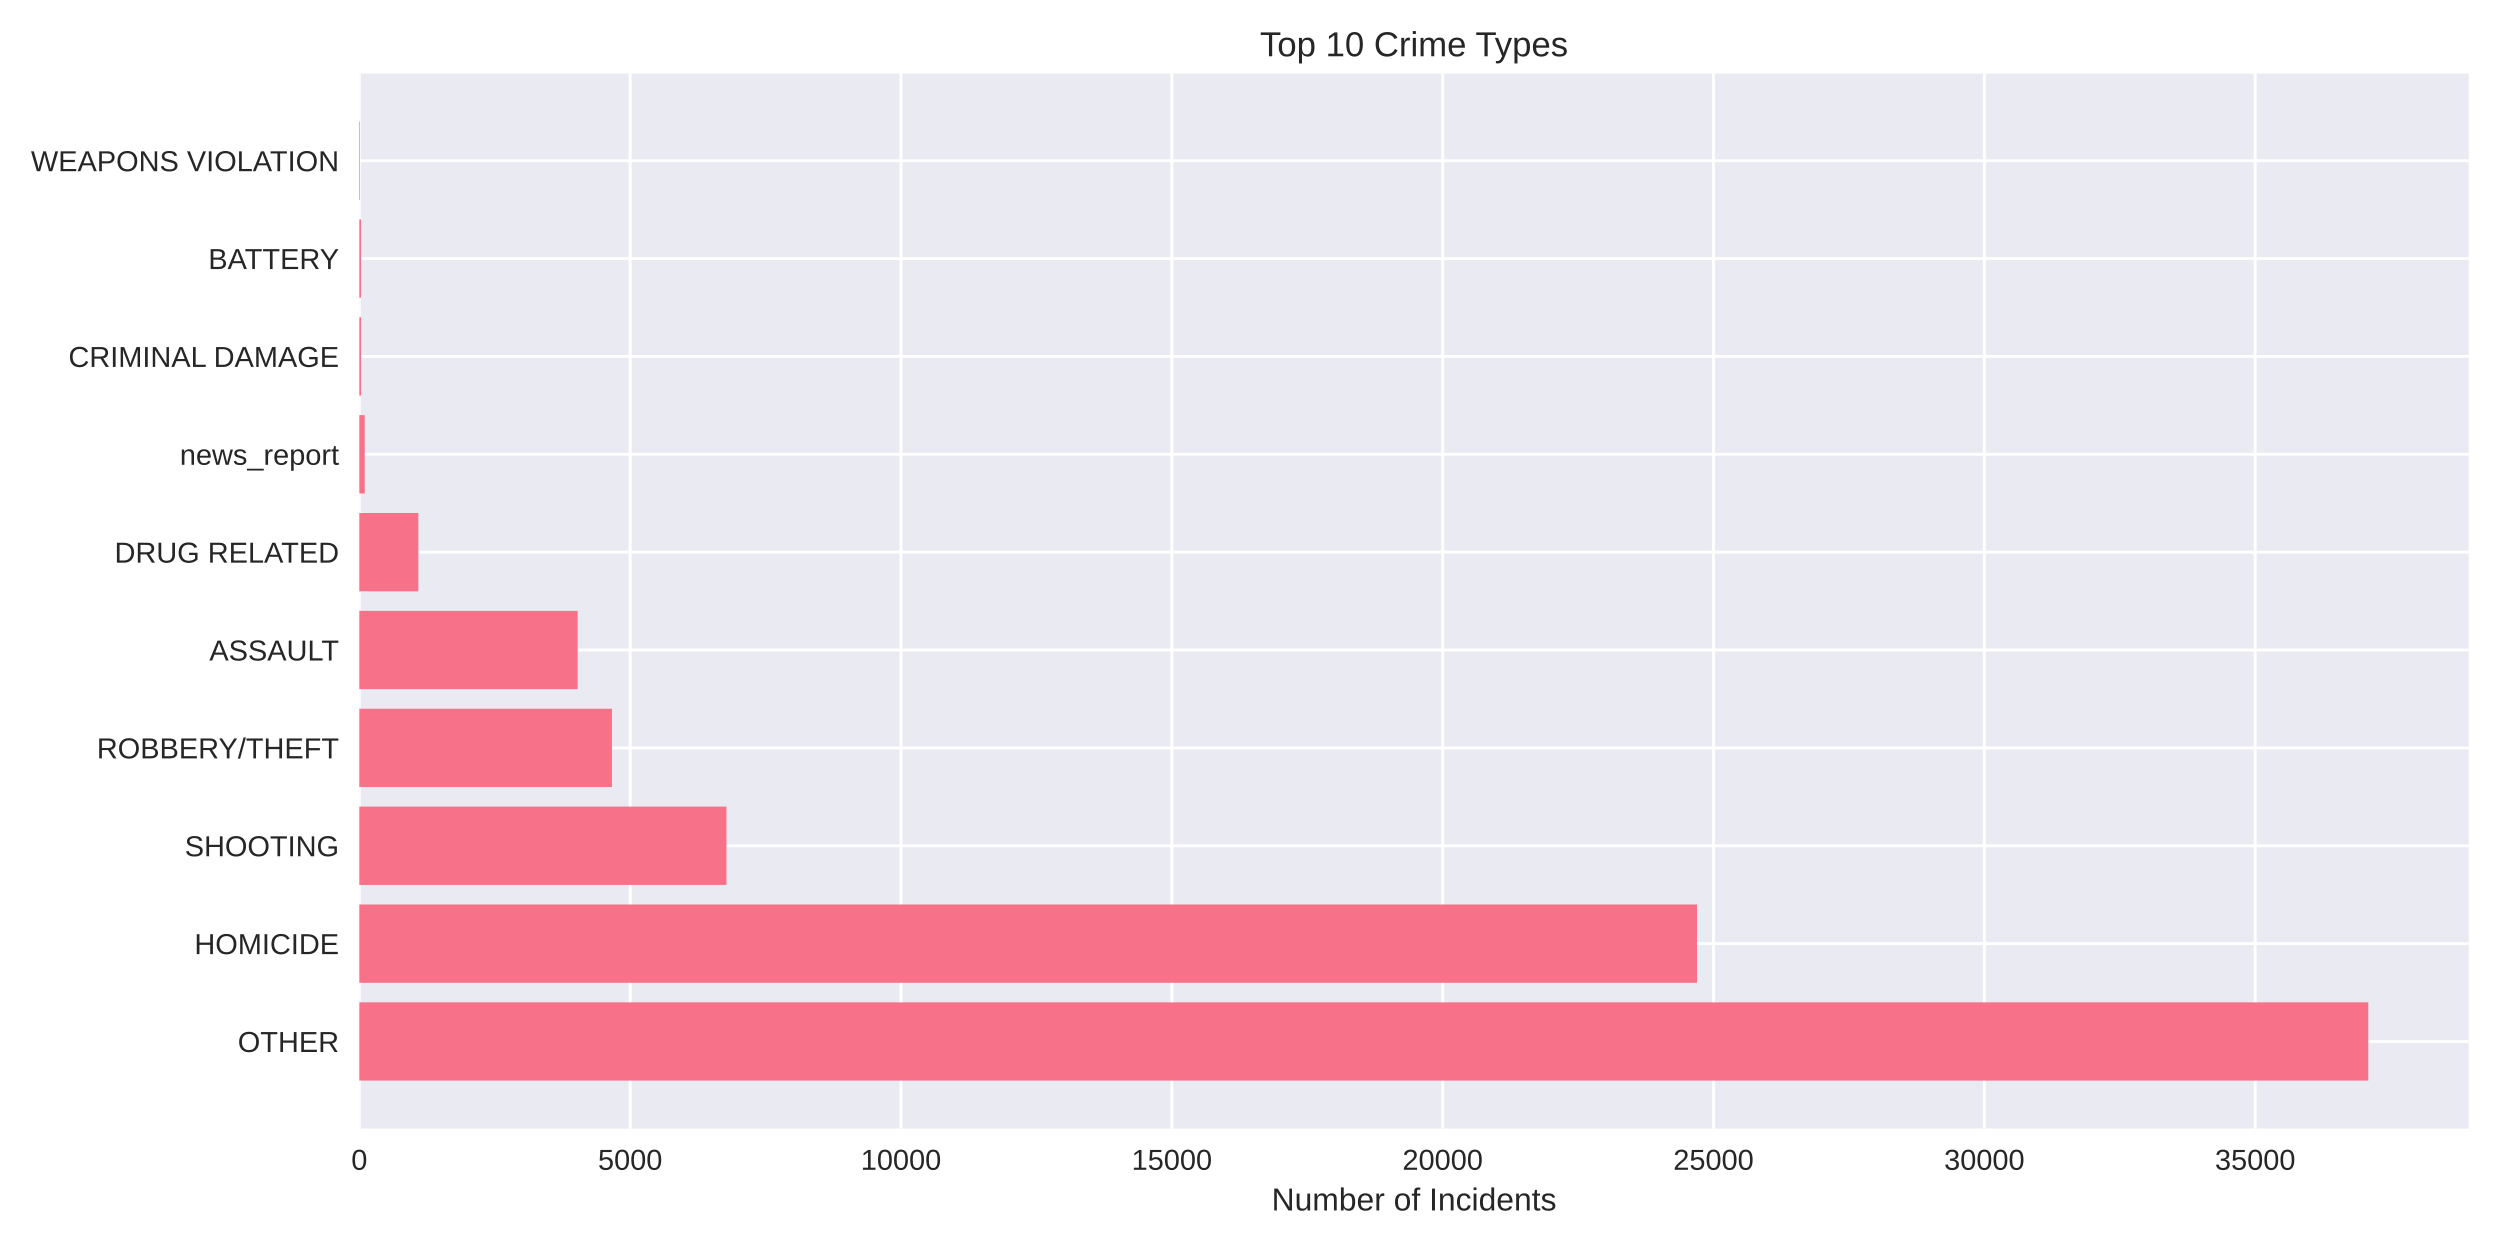
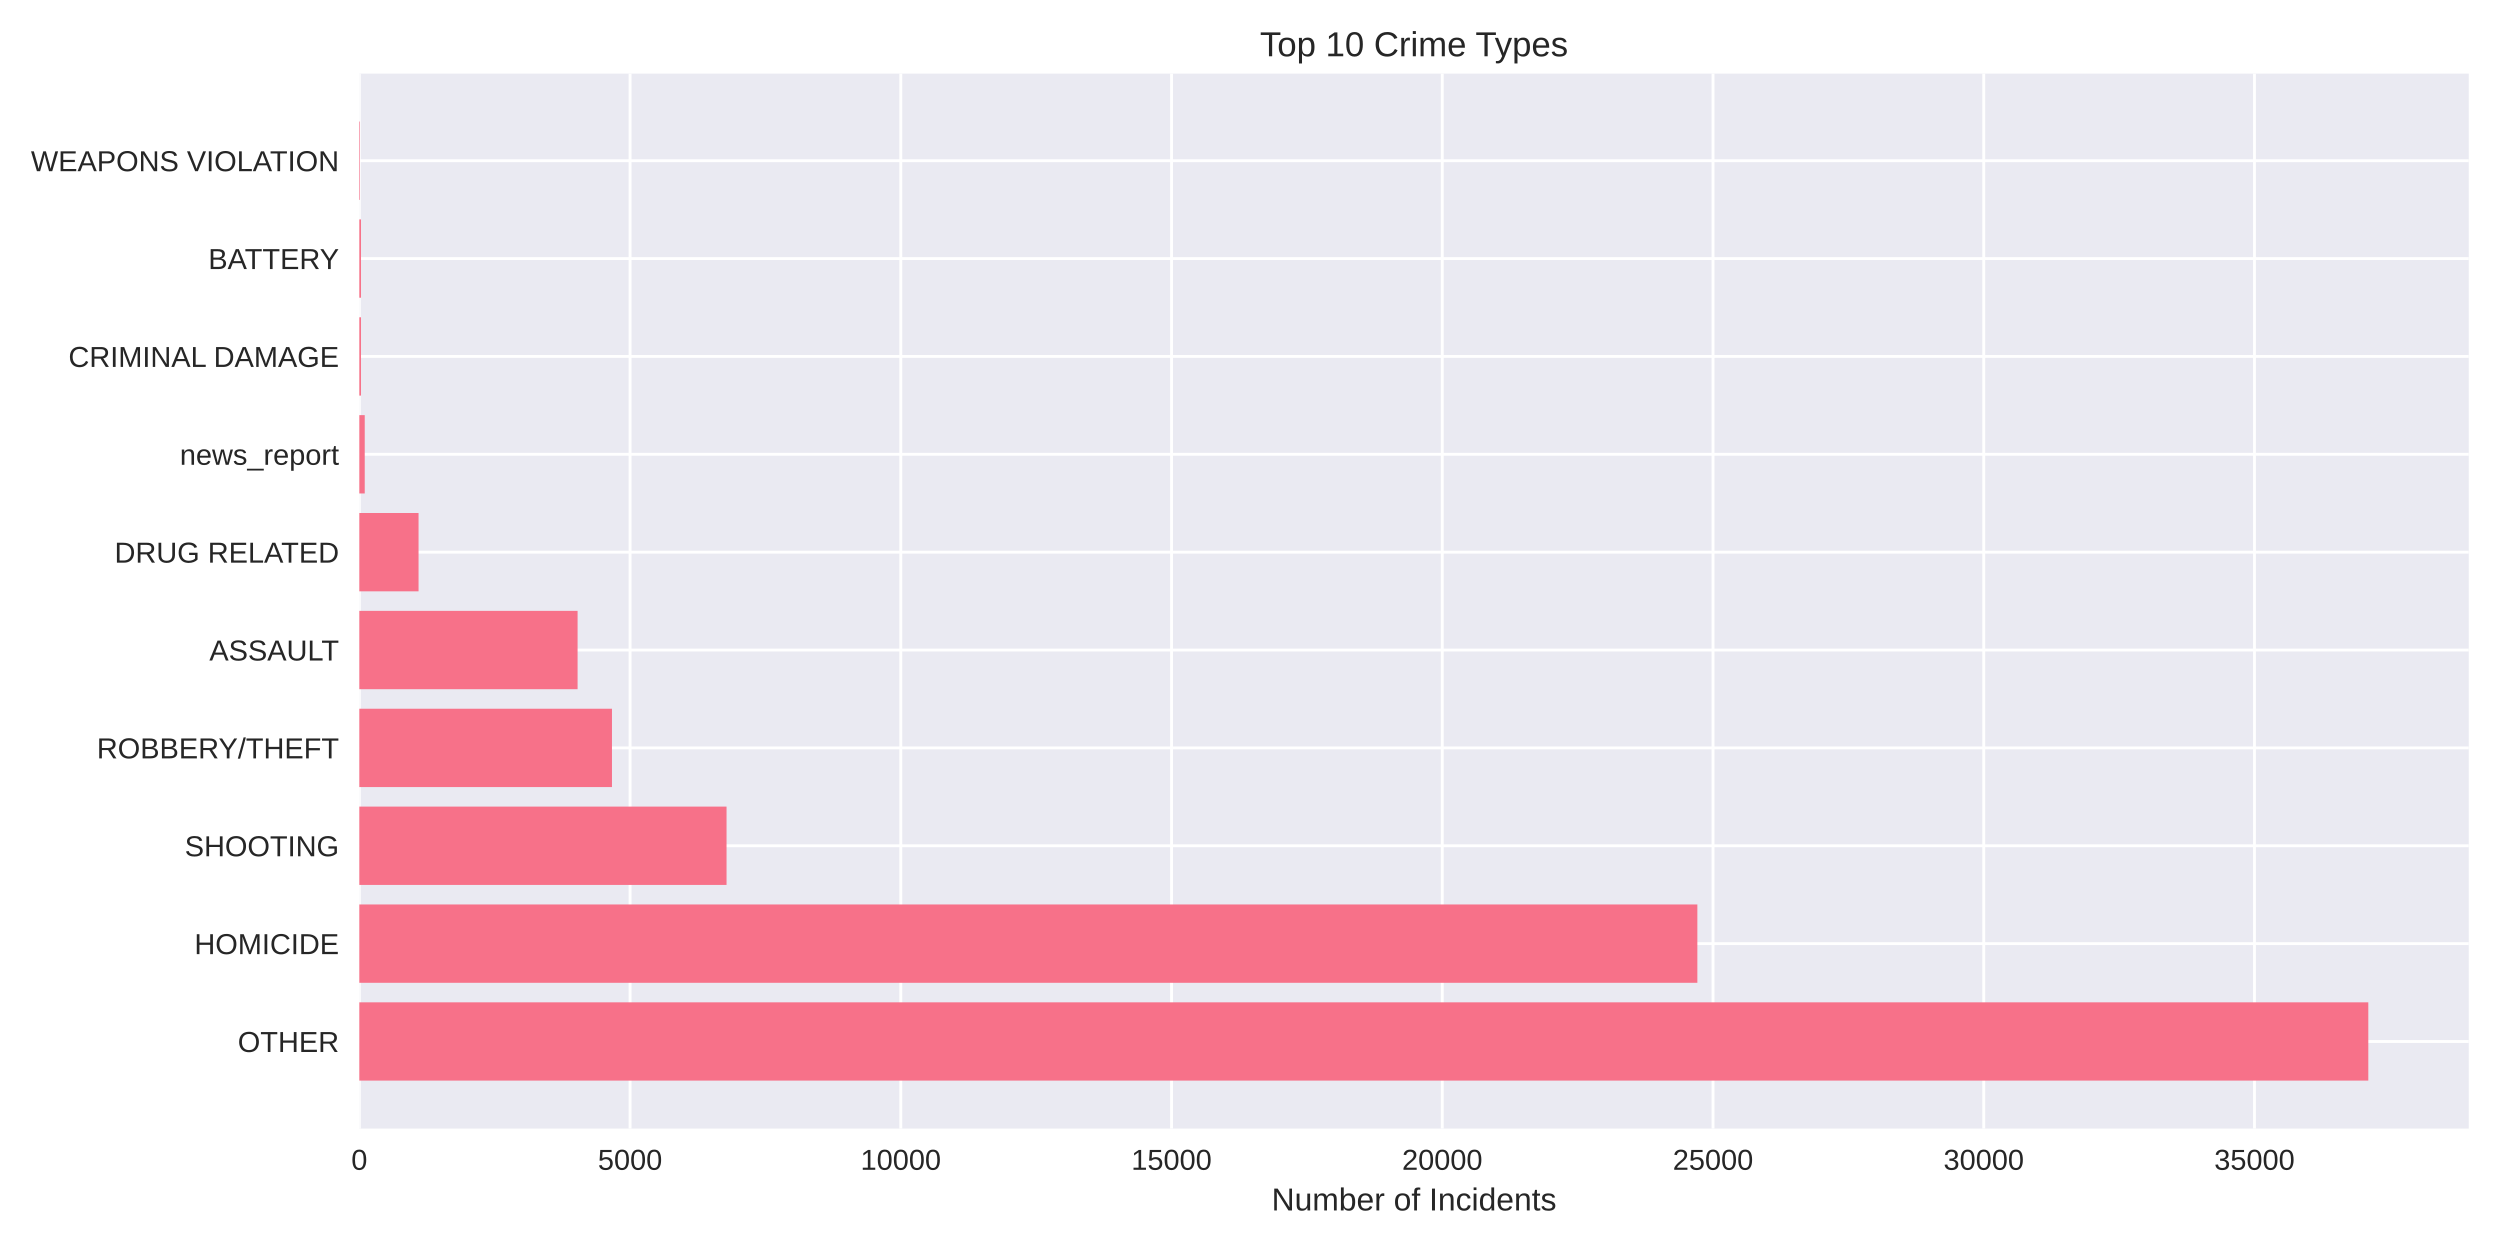
<svg xmlns="http://www.w3.org/2000/svg" width="864pt" height="432pt" viewBox="0 0 864 432" version="1.1">
  <defs>
    <style type="text/css">*{stroke-linejoin: round; stroke-linecap: butt}</style>
  </defs>
  <g id="figure_1">
    <g id="patch_1">
      <path d="M 0 432  L 864 432  L 864 0  L 0 0  z " style="fill: #ffffff" />
    </g>
    <g id="axes_1">
      <g id="patch_2">
        <path d="M 124.18 390.04  L 853.2 390.04  L 853.2 25.44  L 124.18 25.44  z " style="fill: #eaeaf2" />
      </g>
      <g id="matplotlib.axis_1">
        <g id="xtick_1">
          <g id="line2d_1">
-             <path d="M 124.18 390.04  L 124.18 25.44  " clip-path="url(#p7e343ab801)" style="fill: none; stroke: #ffffff; stroke-linecap: round" />
+             <path d="M 124.18 390.04  L 124.18 25.44  " clip-path="url(#p698638ceb8)" style="fill: none; stroke: #ffffff; stroke-linecap: round" />
          </g>
          <g id="line2d_2" />
          <g id="text_1">
            <text style="fill: #262626; font: 10px 'Arial', 'Liberation Sans', 'DejaVu Sans', 'Bitstream Vera Sans', sans-serif; text-anchor: middle" x="124.18" y="404.287" transform="rotate(-0 124.18 404.2869)">0</text>
          </g>
        </g>
        <g id="xtick_2">
          <g id="line2d_3">
-             <path d="M 217.782 390.04  L 217.782 25.44  " clip-path="url(#p7e343ab801)" style="fill: none; stroke: #ffffff; stroke-linecap: round" />
+             <path d="M 217.747 390.04  L 217.747 25.44  " clip-path="url(#p698638ceb8)" style="fill: none; stroke: #ffffff; stroke-linecap: round" />
          </g>
          <g id="line2d_4" />
          <g id="text_2">
-             <text style="fill: #262626; font: 10px 'Arial', 'Liberation Sans', 'DejaVu Sans', 'Bitstream Vera Sans', sans-serif; text-anchor: middle" x="217.782" y="404.287" transform="rotate(-0 217.7823 404.2869)">5000</text>
+             <text style="fill: #262626; font: 10px 'Arial', 'Liberation Sans', 'DejaVu Sans', 'Bitstream Vera Sans', sans-serif; text-anchor: middle" x="217.747" y="404.287" transform="rotate(-0 217.747 404.2869)">5000</text>
          </g>
        </g>
        <g id="xtick_3">
          <g id="line2d_5">
-             <path d="M 311.385 390.04  L 311.385 25.44  " clip-path="url(#p7e343ab801)" style="fill: none; stroke: #ffffff; stroke-linecap: round" />
+             <path d="M 311.314 390.04  L 311.314 25.44  " clip-path="url(#p698638ceb8)" style="fill: none; stroke: #ffffff; stroke-linecap: round" />
          </g>
          <g id="line2d_6" />
          <g id="text_3">
-             <text style="fill: #262626; font: 10px 'Arial', 'Liberation Sans', 'DejaVu Sans', 'Bitstream Vera Sans', sans-serif; text-anchor: middle" x="311.385" y="404.287" transform="rotate(-0 311.3847 404.2869)">10000</text>
+             <text style="fill: #262626; font: 10px 'Arial', 'Liberation Sans', 'DejaVu Sans', 'Bitstream Vera Sans', sans-serif; text-anchor: middle" x="311.314" y="404.287" transform="rotate(-0 311.3141 404.2869)">10000</text>
          </g>
        </g>
        <g id="xtick_4">
          <g id="line2d_7">
-             <path d="M 404.987 390.04  L 404.987 25.44  " clip-path="url(#p7e343ab801)" style="fill: none; stroke: #ffffff; stroke-linecap: round" />
+             <path d="M 404.881 390.04  L 404.881 25.44  " clip-path="url(#p698638ceb8)" style="fill: none; stroke: #ffffff; stroke-linecap: round" />
          </g>
          <g id="line2d_8" />
          <g id="text_4">
-             <text style="fill: #262626; font: 10px 'Arial', 'Liberation Sans', 'DejaVu Sans', 'Bitstream Vera Sans', sans-serif; text-anchor: middle" x="404.987" y="404.287" transform="rotate(-0 404.987 404.2869)">15000</text>
+             <text style="fill: #262626; font: 10px 'Arial', 'Liberation Sans', 'DejaVu Sans', 'Bitstream Vera Sans', sans-serif; text-anchor: middle" x="404.881" y="404.287" transform="rotate(-0 404.8811 404.2869)">15000</text>
          </g>
        </g>
        <g id="xtick_5">
          <g id="line2d_9">
-             <path d="M 498.589 390.04  L 498.589 25.44  " clip-path="url(#p7e343ab801)" style="fill: none; stroke: #ffffff; stroke-linecap: round" />
+             <path d="M 498.448 390.04  L 498.448 25.44  " clip-path="url(#p698638ceb8)" style="fill: none; stroke: #ffffff; stroke-linecap: round" />
          </g>
          <g id="line2d_10" />
          <g id="text_5">
-             <text style="fill: #262626; font: 10px 'Arial', 'Liberation Sans', 'DejaVu Sans', 'Bitstream Vera Sans', sans-serif; text-anchor: middle" x="498.589" y="404.287" transform="rotate(-0 498.5894 404.2869)">20000</text>
+             <text style="fill: #262626; font: 10px 'Arial', 'Liberation Sans', 'DejaVu Sans', 'Bitstream Vera Sans', sans-serif; text-anchor: middle" x="498.448" y="404.287" transform="rotate(-0 498.4481 404.2869)">20000</text>
          </g>
        </g>
        <g id="xtick_6">
          <g id="line2d_11">
-             <path d="M 592.192 390.04  L 592.192 25.44  " clip-path="url(#p7e343ab801)" style="fill: none; stroke: #ffffff; stroke-linecap: round" />
+             <path d="M 592.015 390.04  L 592.015 25.44  " clip-path="url(#p698638ceb8)" style="fill: none; stroke: #ffffff; stroke-linecap: round" />
          </g>
          <g id="line2d_12" />
          <g id="text_6">
-             <text style="fill: #262626; font: 10px 'Arial', 'Liberation Sans', 'DejaVu Sans', 'Bitstream Vera Sans', sans-serif; text-anchor: middle" x="592.192" y="404.287" transform="rotate(-0 592.1917 404.2869)">25000</text>
+             <text style="fill: #262626; font: 10px 'Arial', 'Liberation Sans', 'DejaVu Sans', 'Bitstream Vera Sans', sans-serif; text-anchor: middle" x="592.015" y="404.287" transform="rotate(-0 592.0151 404.2869)">25000</text>
          </g>
        </g>
        <g id="xtick_7">
          <g id="line2d_13">
-             <path d="M 685.794 390.04  L 685.794 25.44  " clip-path="url(#p7e343ab801)" style="fill: none; stroke: #ffffff; stroke-linecap: round" />
+             <path d="M 685.582 390.04  L 685.582 25.44  " clip-path="url(#p698638ceb8)" style="fill: none; stroke: #ffffff; stroke-linecap: round" />
          </g>
          <g id="line2d_14" />
          <g id="text_7">
-             <text style="fill: #262626; font: 10px 'Arial', 'Liberation Sans', 'DejaVu Sans', 'Bitstream Vera Sans', sans-serif; text-anchor: middle" x="685.794" y="404.287" transform="rotate(-0 685.7941 404.2869)">30000</text>
+             <text style="fill: #262626; font: 10px 'Arial', 'Liberation Sans', 'DejaVu Sans', 'Bitstream Vera Sans', sans-serif; text-anchor: middle" x="685.582" y="404.287" transform="rotate(-0 685.5822 404.2869)">30000</text>
          </g>
        </g>
        <g id="xtick_8">
          <g id="line2d_15">
-             <path d="M 779.396 390.04  L 779.396 25.44  " clip-path="url(#p7e343ab801)" style="fill: none; stroke: #ffffff; stroke-linecap: round" />
+             <path d="M 779.149 390.04  L 779.149 25.44  " clip-path="url(#p698638ceb8)" style="fill: none; stroke: #ffffff; stroke-linecap: round" />
          </g>
          <g id="line2d_16" />
          <g id="text_8">
-             <text style="fill: #262626; font: 10px 'Arial', 'Liberation Sans', 'DejaVu Sans', 'Bitstream Vera Sans', sans-serif; text-anchor: middle" x="779.396" y="404.287" transform="rotate(-0 779.3964 404.2869)">35000</text>
+             <text style="fill: #262626; font: 10px 'Arial', 'Liberation Sans', 'DejaVu Sans', 'Bitstream Vera Sans', sans-serif; text-anchor: middle" x="779.149" y="404.287" transform="rotate(-0 779.1492 404.2869)">35000</text>
          </g>
        </g>
        <g id="text_9">
          <text style="fill: #262626; font: 11px 'Arial', 'Liberation Sans', 'DejaVu Sans', 'Bitstream Vera Sans', sans-serif; text-anchor: middle" x="488.69" y="418.333" transform="rotate(-0 488.69 418.3334)">Number of Incidents</text>
        </g>
      </g>
      <g id="matplotlib.axis_2">
        <g id="ytick_1">
          <g id="line2d_17">
-             <path d="M 124.18 359.939  L 853.2 359.939  " clip-path="url(#p7e343ab801)" style="fill: none; stroke: #ffffff; stroke-linecap: round" />
+             <path d="M 124.18 359.939  L 853.2 359.939  " clip-path="url(#p698638ceb8)" style="fill: none; stroke: #ffffff; stroke-linecap: round" />
          </g>
          <g id="line2d_18" />
          <g id="text_10">
            <text style="fill: #262626; font: 10px 'Arial', 'Liberation Sans', 'DejaVu Sans', 'Bitstream Vera Sans', sans-serif; text-anchor: end" x="117.18" y="363.562" transform="rotate(-0 117.18 363.562)">OTHER</text>
          </g>
        </g>
        <g id="ytick_2">
          <g id="line2d_19">
-             <path d="M 124.18 326.117  L 853.2 326.117  " clip-path="url(#p7e343ab801)" style="fill: none; stroke: #ffffff; stroke-linecap: round" />
+             <path d="M 124.18 326.117  L 853.2 326.117  " clip-path="url(#p698638ceb8)" style="fill: none; stroke: #ffffff; stroke-linecap: round" />
          </g>
          <g id="line2d_20" />
          <g id="text_11">
            <text style="fill: #262626; font: 10px 'Arial', 'Liberation Sans', 'DejaVu Sans', 'Bitstream Vera Sans', sans-serif; text-anchor: end" x="117.18" y="329.74" transform="rotate(-0 117.18 329.7401)">HOMICIDE</text>
          </g>
        </g>
        <g id="ytick_3">
          <g id="line2d_21">
-             <path d="M 124.18 292.295  L 853.2 292.295  " clip-path="url(#p7e343ab801)" style="fill: none; stroke: #ffffff; stroke-linecap: round" />
+             <path d="M 124.18 292.295  L 853.2 292.295  " clip-path="url(#p698638ceb8)" style="fill: none; stroke: #ffffff; stroke-linecap: round" />
          </g>
          <g id="line2d_22" />
          <g id="text_12">
            <text style="fill: #262626; font: 10px 'Arial', 'Liberation Sans', 'DejaVu Sans', 'Bitstream Vera Sans', sans-serif; text-anchor: end" x="117.18" y="295.918" transform="rotate(-0 117.18 295.9182)">SHOOTING</text>
          </g>
        </g>
        <g id="ytick_4">
          <g id="line2d_23">
-             <path d="M 124.18 258.473  L 853.2 258.473  " clip-path="url(#p7e343ab801)" style="fill: none; stroke: #ffffff; stroke-linecap: round" />
+             <path d="M 124.18 258.473  L 853.2 258.473  " clip-path="url(#p698638ceb8)" style="fill: none; stroke: #ffffff; stroke-linecap: round" />
          </g>
          <g id="line2d_24" />
          <g id="text_13">
            <text style="fill: #262626; font: 10px 'Arial', 'Liberation Sans', 'DejaVu Sans', 'Bitstream Vera Sans', sans-serif; text-anchor: end" x="117.18" y="262.096" transform="rotate(-0 117.18 262.0963)">ROBBERY/THEFT</text>
          </g>
        </g>
        <g id="ytick_5">
          <g id="line2d_25">
-             <path d="M 124.18 224.651  L 853.2 224.651  " clip-path="url(#p7e343ab801)" style="fill: none; stroke: #ffffff; stroke-linecap: round" />
+             <path d="M 124.18 224.651  L 853.2 224.651  " clip-path="url(#p698638ceb8)" style="fill: none; stroke: #ffffff; stroke-linecap: round" />
          </g>
          <g id="line2d_26" />
          <g id="text_14">
            <text style="fill: #262626; font: 10px 'Arial', 'Liberation Sans', 'DejaVu Sans', 'Bitstream Vera Sans', sans-serif; text-anchor: end" x="117.18" y="228.274" transform="rotate(-0 117.18 228.2744)">ASSAULT</text>
          </g>
        </g>
        <g id="ytick_6">
          <g id="line2d_27">
-             <path d="M 124.18 190.829  L 853.2 190.829  " clip-path="url(#p7e343ab801)" style="fill: none; stroke: #ffffff; stroke-linecap: round" />
+             <path d="M 124.18 190.829  L 853.2 190.829  " clip-path="url(#p698638ceb8)" style="fill: none; stroke: #ffffff; stroke-linecap: round" />
          </g>
          <g id="line2d_28" />
          <g id="text_15">
            <text style="fill: #262626; font: 10px 'Arial', 'Liberation Sans', 'DejaVu Sans', 'Bitstream Vera Sans', sans-serif; text-anchor: end" x="117.18" y="194.452" transform="rotate(-0 117.18 194.4525)">DRUG RELATED</text>
          </g>
        </g>
        <g id="ytick_7">
          <g id="line2d_29">
-             <path d="M 124.18 157.007  L 853.2 157.007  " clip-path="url(#p7e343ab801)" style="fill: none; stroke: #ffffff; stroke-linecap: round" />
+             <path d="M 124.18 157.007  L 853.2 157.007  " clip-path="url(#p698638ceb8)" style="fill: none; stroke: #ffffff; stroke-linecap: round" />
          </g>
          <g id="line2d_30" />
          <g id="text_16">
            <text style="fill: #262626; font: 10px 'Arial', 'Liberation Sans', 'DejaVu Sans', 'Bitstream Vera Sans', sans-serif; text-anchor: end" x="117.18" y="160.631" transform="rotate(-0 117.18 160.6306)">news_report</text>
          </g>
        </g>
        <g id="ytick_8">
          <g id="line2d_31">
-             <path d="M 124.18 123.185  L 853.2 123.185  " clip-path="url(#p7e343ab801)" style="fill: none; stroke: #ffffff; stroke-linecap: round" />
+             <path d="M 124.18 123.185  L 853.2 123.185  " clip-path="url(#p698638ceb8)" style="fill: none; stroke: #ffffff; stroke-linecap: round" />
          </g>
          <g id="line2d_32" />
          <g id="text_17">
            <text style="fill: #262626; font: 10px 'Arial', 'Liberation Sans', 'DejaVu Sans', 'Bitstream Vera Sans', sans-serif; text-anchor: end" x="117.18" y="126.809" transform="rotate(-0 117.18 126.8087)">CRIMINAL DAMAGE</text>
          </g>
        </g>
        <g id="ytick_9">
          <g id="line2d_33">
-             <path d="M 124.18 89.363  L 853.2 89.363  " clip-path="url(#p7e343ab801)" style="fill: none; stroke: #ffffff; stroke-linecap: round" />
+             <path d="M 124.18 89.363  L 853.2 89.363  " clip-path="url(#p698638ceb8)" style="fill: none; stroke: #ffffff; stroke-linecap: round" />
          </g>
          <g id="line2d_34" />
          <g id="text_18">
            <text style="fill: #262626; font: 10px 'Arial', 'Liberation Sans', 'DejaVu Sans', 'Bitstream Vera Sans', sans-serif; text-anchor: end" x="117.18" y="92.987" transform="rotate(-0 117.18 92.98681)">BATTERY</text>
          </g>
        </g>
        <g id="ytick_10">
          <g id="line2d_35">
-             <path d="M 124.18 55.541  L 853.2 55.541  " clip-path="url(#p7e343ab801)" style="fill: none; stroke: #ffffff; stroke-linecap: round" />
+             <path d="M 124.18 55.541  L 853.2 55.541  " clip-path="url(#p698638ceb8)" style="fill: none; stroke: #ffffff; stroke-linecap: round" />
          </g>
          <g id="line2d_36" />
          <g id="text_19">
            <text style="fill: #262626; font: 10px 'Arial', 'Liberation Sans', 'DejaVu Sans', 'Bitstream Vera Sans', sans-serif; text-anchor: end" x="117.18" y="59.165" transform="rotate(-0 117.18 59.16492)">WEAPONS VIOLATION</text>
          </g>
        </g>
      </g>
      <g id="patch_3">
-         <path d="M 124.18 373.467  L 818.485 373.467  L 818.485 346.41  L 124.18 346.41  z " clip-path="url(#p7e343ab801)" style="fill: #f77189" />
+         <path d="M 124.18 373.467  L 818.485 373.467  L 818.485 346.41  L 124.18 346.41  z " clip-path="url(#p698638ceb8)" style="fill: #f77189" />
      </g>
      <g id="patch_4">
-         <path d="M 124.18 339.645  L 586.501 339.645  L 586.501 312.588  L 124.18 312.588  z " clip-path="url(#p7e343ab801)" style="fill: #f77189" />
+         <path d="M 124.18 339.645  L 586.607 339.645  L 586.607 312.588  L 124.18 312.588  z " clip-path="url(#p698638ceb8)" style="fill: #f77189" />
      </g>
      <g id="patch_5">
-         <path d="M 124.18 305.823  L 251.067 305.823  L 251.067 278.766  L 124.18 278.766  z " clip-path="url(#p7e343ab801)" style="fill: #f77189" />
+         <path d="M 124.18 305.823  L 251.094 305.823  L 251.094 278.766  L 124.18 278.766  z " clip-path="url(#p698638ceb8)" style="fill: #f77189" />
      </g>
      <g id="patch_6">
-         <path d="M 124.18 272.002  L 211.492 272.002  L 211.492 244.944  L 124.18 244.944  z " clip-path="url(#p7e343ab801)" style="fill: #f77189" />
+         <path d="M 124.18 272.002  L 211.497 272.002  L 211.497 244.944  L 124.18 244.944  z " clip-path="url(#p698638ceb8)" style="fill: #f77189" />
      </g>
      <g id="patch_7">
-         <path d="M 124.18 238.18  L 199.642 238.18  L 199.642 211.122  L 124.18 211.122  z " clip-path="url(#p7e343ab801)" style="fill: #f77189" />
+         <path d="M 124.18 238.18  L 199.614 238.18  L 199.614 211.122  L 124.18 211.122  z " clip-path="url(#p698638ceb8)" style="fill: #f77189" />
      </g>
      <g id="patch_8">
-         <path d="M 124.18 204.358  L 144.585 204.358  L 144.585 177.3  L 124.18 177.3  z " clip-path="url(#p7e343ab801)" style="fill: #f77189" />
+         <path d="M 124.18 204.358  L 144.652 204.358  L 144.652 177.3  L 124.18 177.3  z " clip-path="url(#p698638ceb8)" style="fill: #f77189" />
      </g>
      <g id="patch_9">
-         <path d="M 124.18 170.536  L 126.052 170.536  L 126.052 143.478  L 124.18 143.478  z " clip-path="url(#p7e343ab801)" style="fill: #f77189" />
+         <path d="M 124.18 170.536  L 126.051 170.536  L 126.051 143.478  L 124.18 143.478  z " clip-path="url(#p698638ceb8)" style="fill: #f77189" />
      </g>
      <g id="patch_10">
-         <path d="M 124.18 136.714  L 124.76 136.714  L 124.76 109.657  L 124.18 109.657  z " clip-path="url(#p7e343ab801)" style="fill: #f77189" />
+         <path d="M 124.18 136.714  L 124.76 136.714  L 124.76 109.657  L 124.18 109.657  z " clip-path="url(#p698638ceb8)" style="fill: #f77189" />
      </g>
      <g id="patch_11">
-         <path d="M 124.18 102.892  L 124.76 102.892  L 124.76 75.835  L 124.18 75.835  z " clip-path="url(#p7e343ab801)" style="fill: #f77189" />
+         <path d="M 124.18 102.892  L 124.76 102.892  L 124.76 75.835  L 124.18 75.835  z " clip-path="url(#p698638ceb8)" style="fill: #f77189" />
      </g>
      <g id="patch_12">
-         <path d="M 124.18 69.07  L 124.386 69.07  L 124.386 42.013  L 124.18 42.013  z " clip-path="url(#p7e343ab801)" style="fill: #f77189" />
+         <path d="M 124.18 69.07  L 124.386 69.07  L 124.386 42.013  L 124.18 42.013  z " clip-path="url(#p698638ceb8)" style="fill: #f77189" />
      </g>
      <g id="patch_13">
        <path d="M 124.18 390.04  L 124.18 25.44  " style="fill: none" />
      </g>
      <g id="patch_14">
        <path d="M 853.2 390.04  L 853.2 25.44  " style="fill: none" />
      </g>
      <g id="patch_15">
        <path d="M 124.18 390.04  L 853.2 390.04  " style="fill: none" />
      </g>
      <g id="patch_16">
        <path d="M 124.18 25.44  L 853.2 25.44  " style="fill: none" />
      </g>
      <g id="text_20">
        <text style="fill: #262626; font: 12px 'Arial', 'Liberation Sans', 'DejaVu Sans', 'Bitstream Vera Sans', sans-serif; text-anchor: middle" x="488.69" y="19.44" transform="rotate(-0 488.69 19.44)">Top 10 Crime Types</text>
      </g>
    </g>
  </g>
  <defs>
-     <clipPath id="p7e343ab801">
+     <clipPath id="p698638ceb8">
      <rect x="124.18" y="25.44" width="729.02" height="364.6" />
    </clipPath>
  </defs>
</svg>
